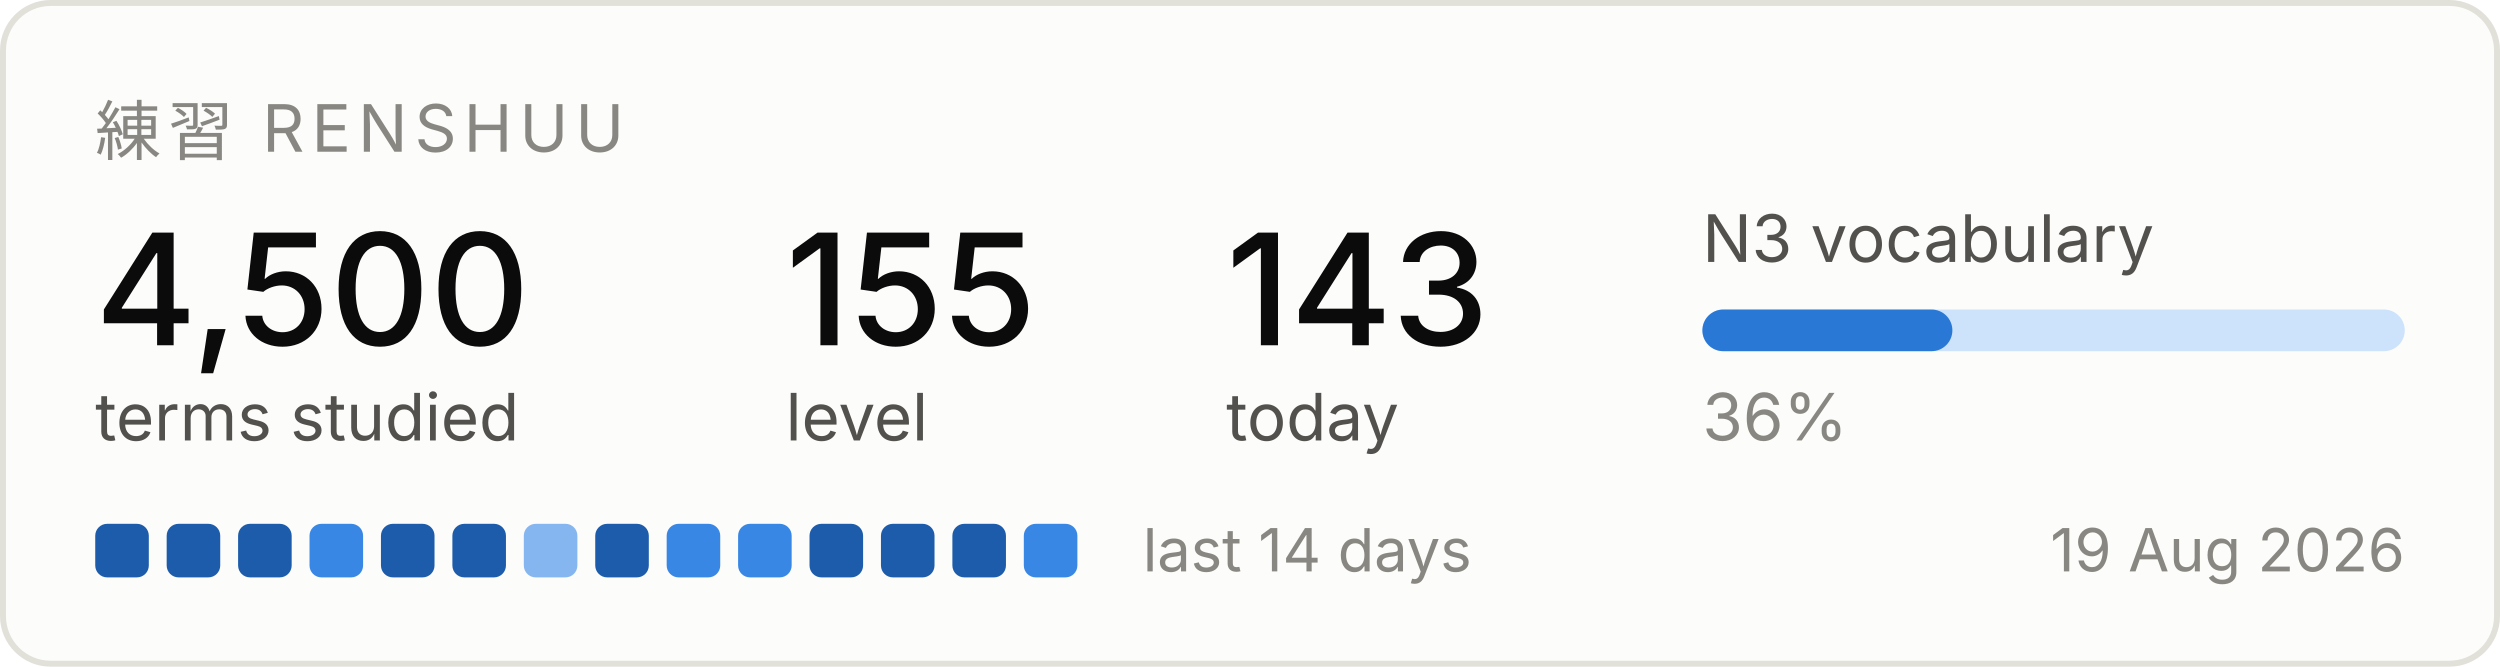
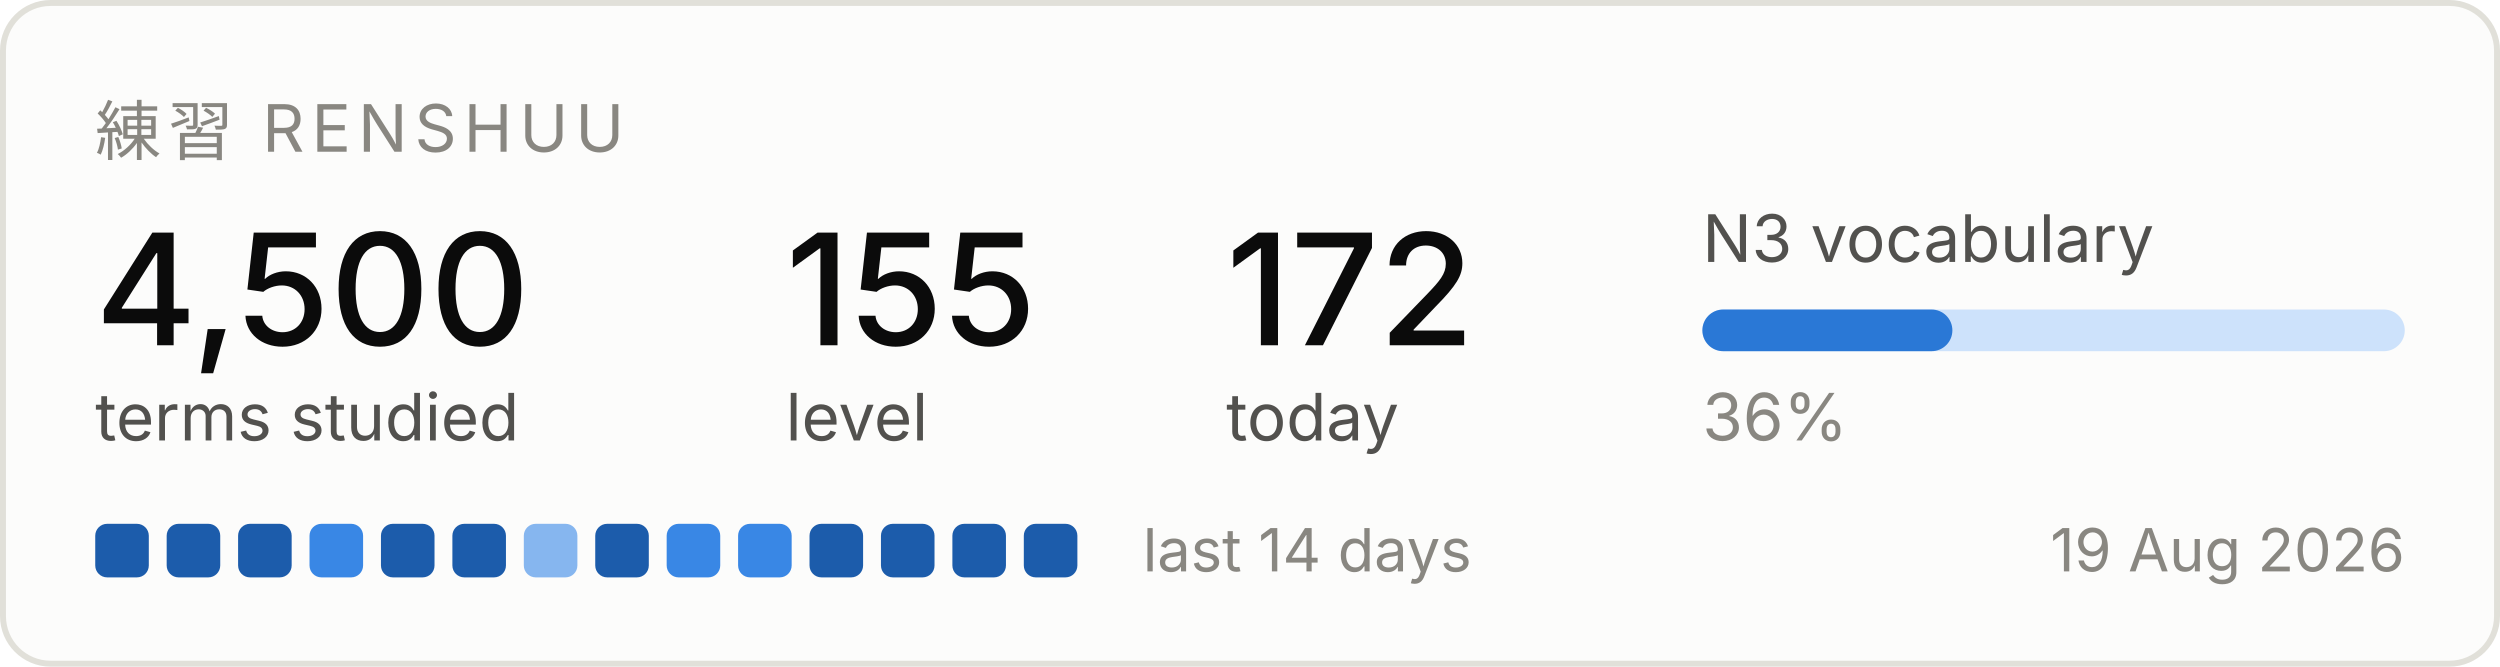
<svg xmlns="http://www.w3.org/2000/svg" width="420" height="112" viewBox="0 0 420 112" role="img" aria-label="Renshuu study progress">
  <rect x="0.5" y="0.5" width="419" height="111" rx="8" fill="#fcfcfb" stroke="#e1e0d9" />
  <text x="16" y="26" font-family="system-ui, -apple-system, Segoe UI, sans-serif" font-size="11" fill="#898781" letter-spacing="1.2">練習  RENSHUU</text>
  <text x="16" y="58" font-family="system-ui, -apple-system, Segoe UI, sans-serif" font-size="26" fill="#0b0b0b" font-weight="500">4,500</text>
  <text x="16" y="74" font-family="system-ui, -apple-system, Segoe UI, sans-serif" font-size="11" fill="#52514e">terms studied</text>
  <text x="132" y="58" font-family="system-ui, -apple-system, Segoe UI, sans-serif" font-size="26" fill="#0b0b0b" font-weight="500">155</text>
  <text x="132" y="74" font-family="system-ui, -apple-system, Segoe UI, sans-serif" font-size="11" fill="#52514e">level</text>
-   <text x="206" y="58" font-family="system-ui, -apple-system, Segoe UI, sans-serif" font-size="26" fill="#0b0b0b" font-weight="500">143</text>
+   <text x="206" y="58" font-family="system-ui, -apple-system, Segoe UI, sans-serif" font-size="26" fill="#0b0b0b" font-weight="500">172</text>
  <text x="206" y="74" font-family="system-ui, -apple-system, Segoe UI, sans-serif" font-size="11" fill="#52514e">today</text>
  <text x="286" y="44" font-family="system-ui, -apple-system, Segoe UI, sans-serif" font-size="11" fill="#52514e">N3 vocabulary</text>
  <rect x="286" y="52" width="118" height="7" rx="3.5" fill="#cde2fb" />
  <rect x="286" y="52" width="42" height="7" rx="3.5" fill="#2a78d6" />
  <text x="286" y="74" font-family="system-ui, -apple-system, Segoe UI, sans-serif" font-size="11" fill="#898781">36%</text>
  <rect x="16" y="88" width="9" height="9" rx="2" fill="#1c5cab" />
  <rect x="28" y="88" width="9" height="9" rx="2" fill="#1c5cab" />
  <rect x="40" y="88" width="9" height="9" rx="2" fill="#1c5cab" />
  <rect x="52" y="88" width="9" height="9" rx="2" fill="#3987e5" />
  <rect x="64" y="88" width="9" height="9" rx="2" fill="#1c5cab" />
  <rect x="76" y="88" width="9" height="9" rx="2" fill="#1c5cab" />
  <rect x="88" y="88" width="9" height="9" rx="2" fill="#86b6ef" />
  <rect x="100" y="88" width="9" height="9" rx="2" fill="#1c5cab" />
  <rect x="112" y="88" width="9" height="9" rx="2" fill="#3987e5" />
  <rect x="124" y="88" width="9" height="9" rx="2" fill="#3987e5" />
  <rect x="136" y="88" width="9" height="9" rx="2" fill="#1c5cab" />
  <rect x="148" y="88" width="9" height="9" rx="2" fill="#1c5cab" />
  <rect x="160" y="88" width="9" height="9" rx="2" fill="#1c5cab" />
-   <rect x="172" y="88" width="9" height="9" rx="2" fill="#3987e5" />
+   <rect x="172" y="88" width="9" height="9" rx="2" fill="#1c5cab" />
  <text x="192" y="96" font-family="system-ui, -apple-system, Segoe UI, sans-serif" font-size="10" fill="#898781">last 14 days</text>
  <text x="404" y="96" font-family="system-ui, -apple-system, Segoe UI, sans-serif" font-size="10" fill="#898781" text-anchor="end">19 Aug 2026</text>
</svg>
